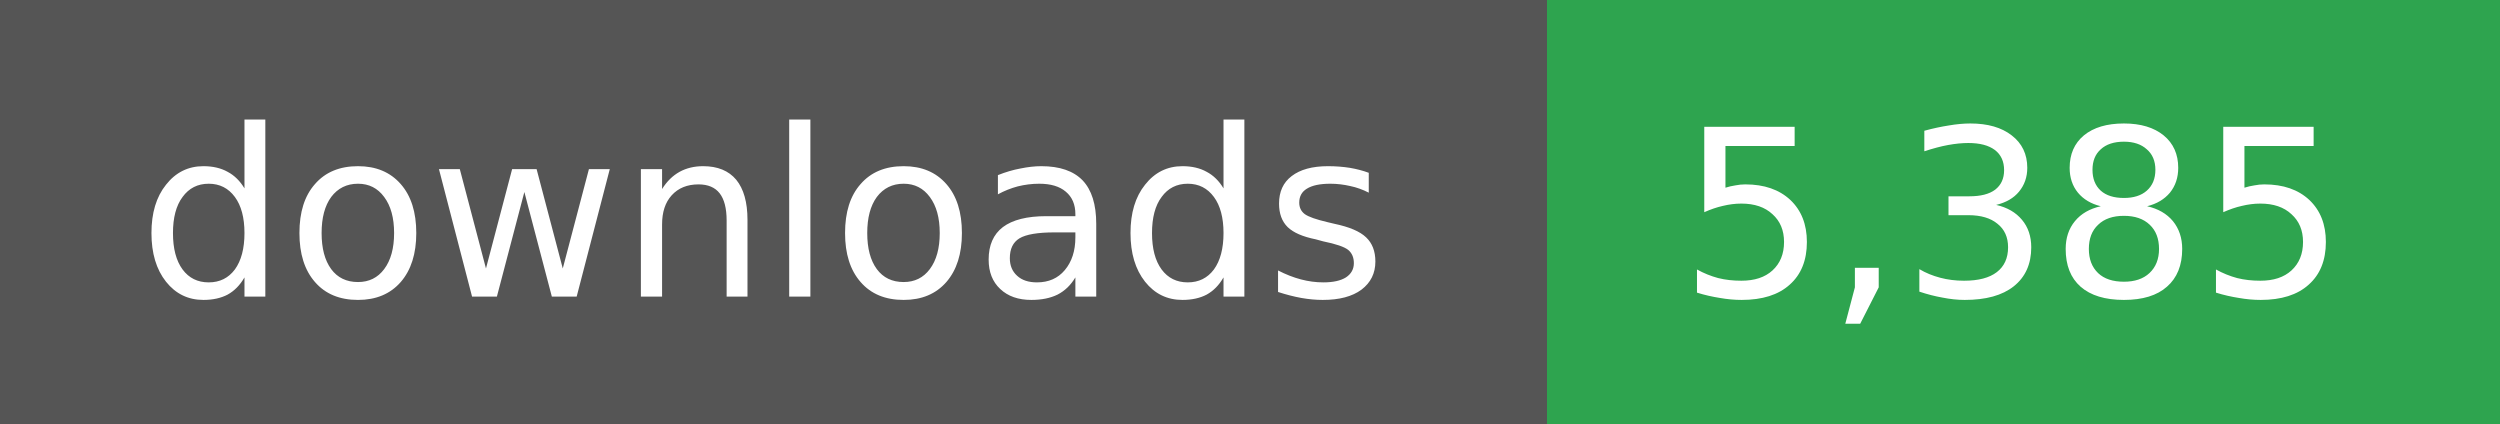
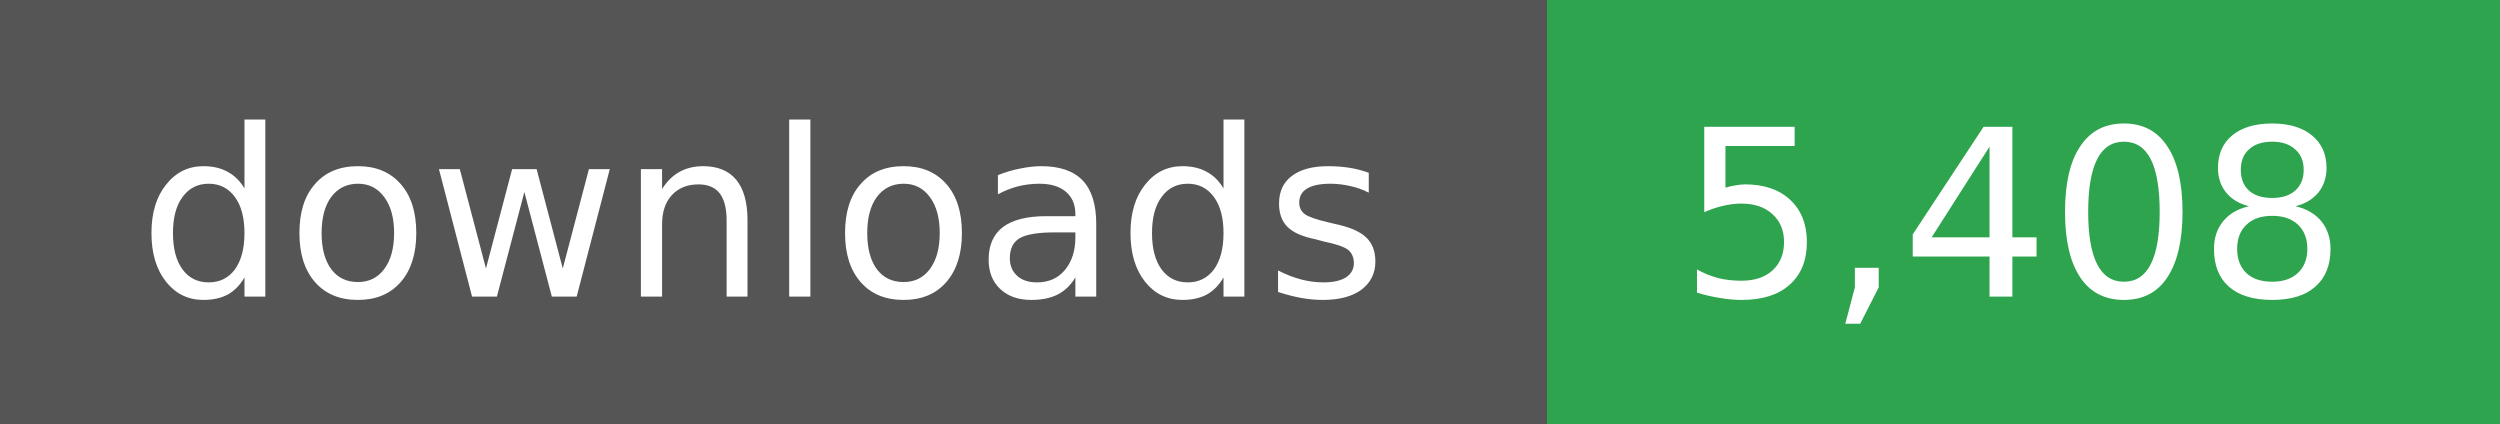
- <svg xmlns="http://www.w3.org/2000/svg" width="118" height="20" role="img" aria-label="downloads: 5,385">
+ <svg xmlns="http://www.w3.org/2000/svg" width="118" height="20" role="img" aria-label="downloads: 5,408">
  <g shape-rendering="crispEdges">
    <rect width="73" height="20" fill="#555" />
    <rect x="73" width="45" height="20" fill="#2ea44f" />
  </g>
  <g fill="#fff" text-anchor="middle" font-family="Verdana,Geneva,DejaVu Sans,sans-serif" font-size="11">
    <text x="36" y="14">downloads</text>
  </g>
  <g fill="#fff" text-anchor="middle" font-family="Verdana,Geneva,DejaVu Sans,sans-serif" font-size="11">
-     <text x="95" y="14">5,385</text>
+     <text x="95" y="14">5,408</text>
  </g>
</svg>
